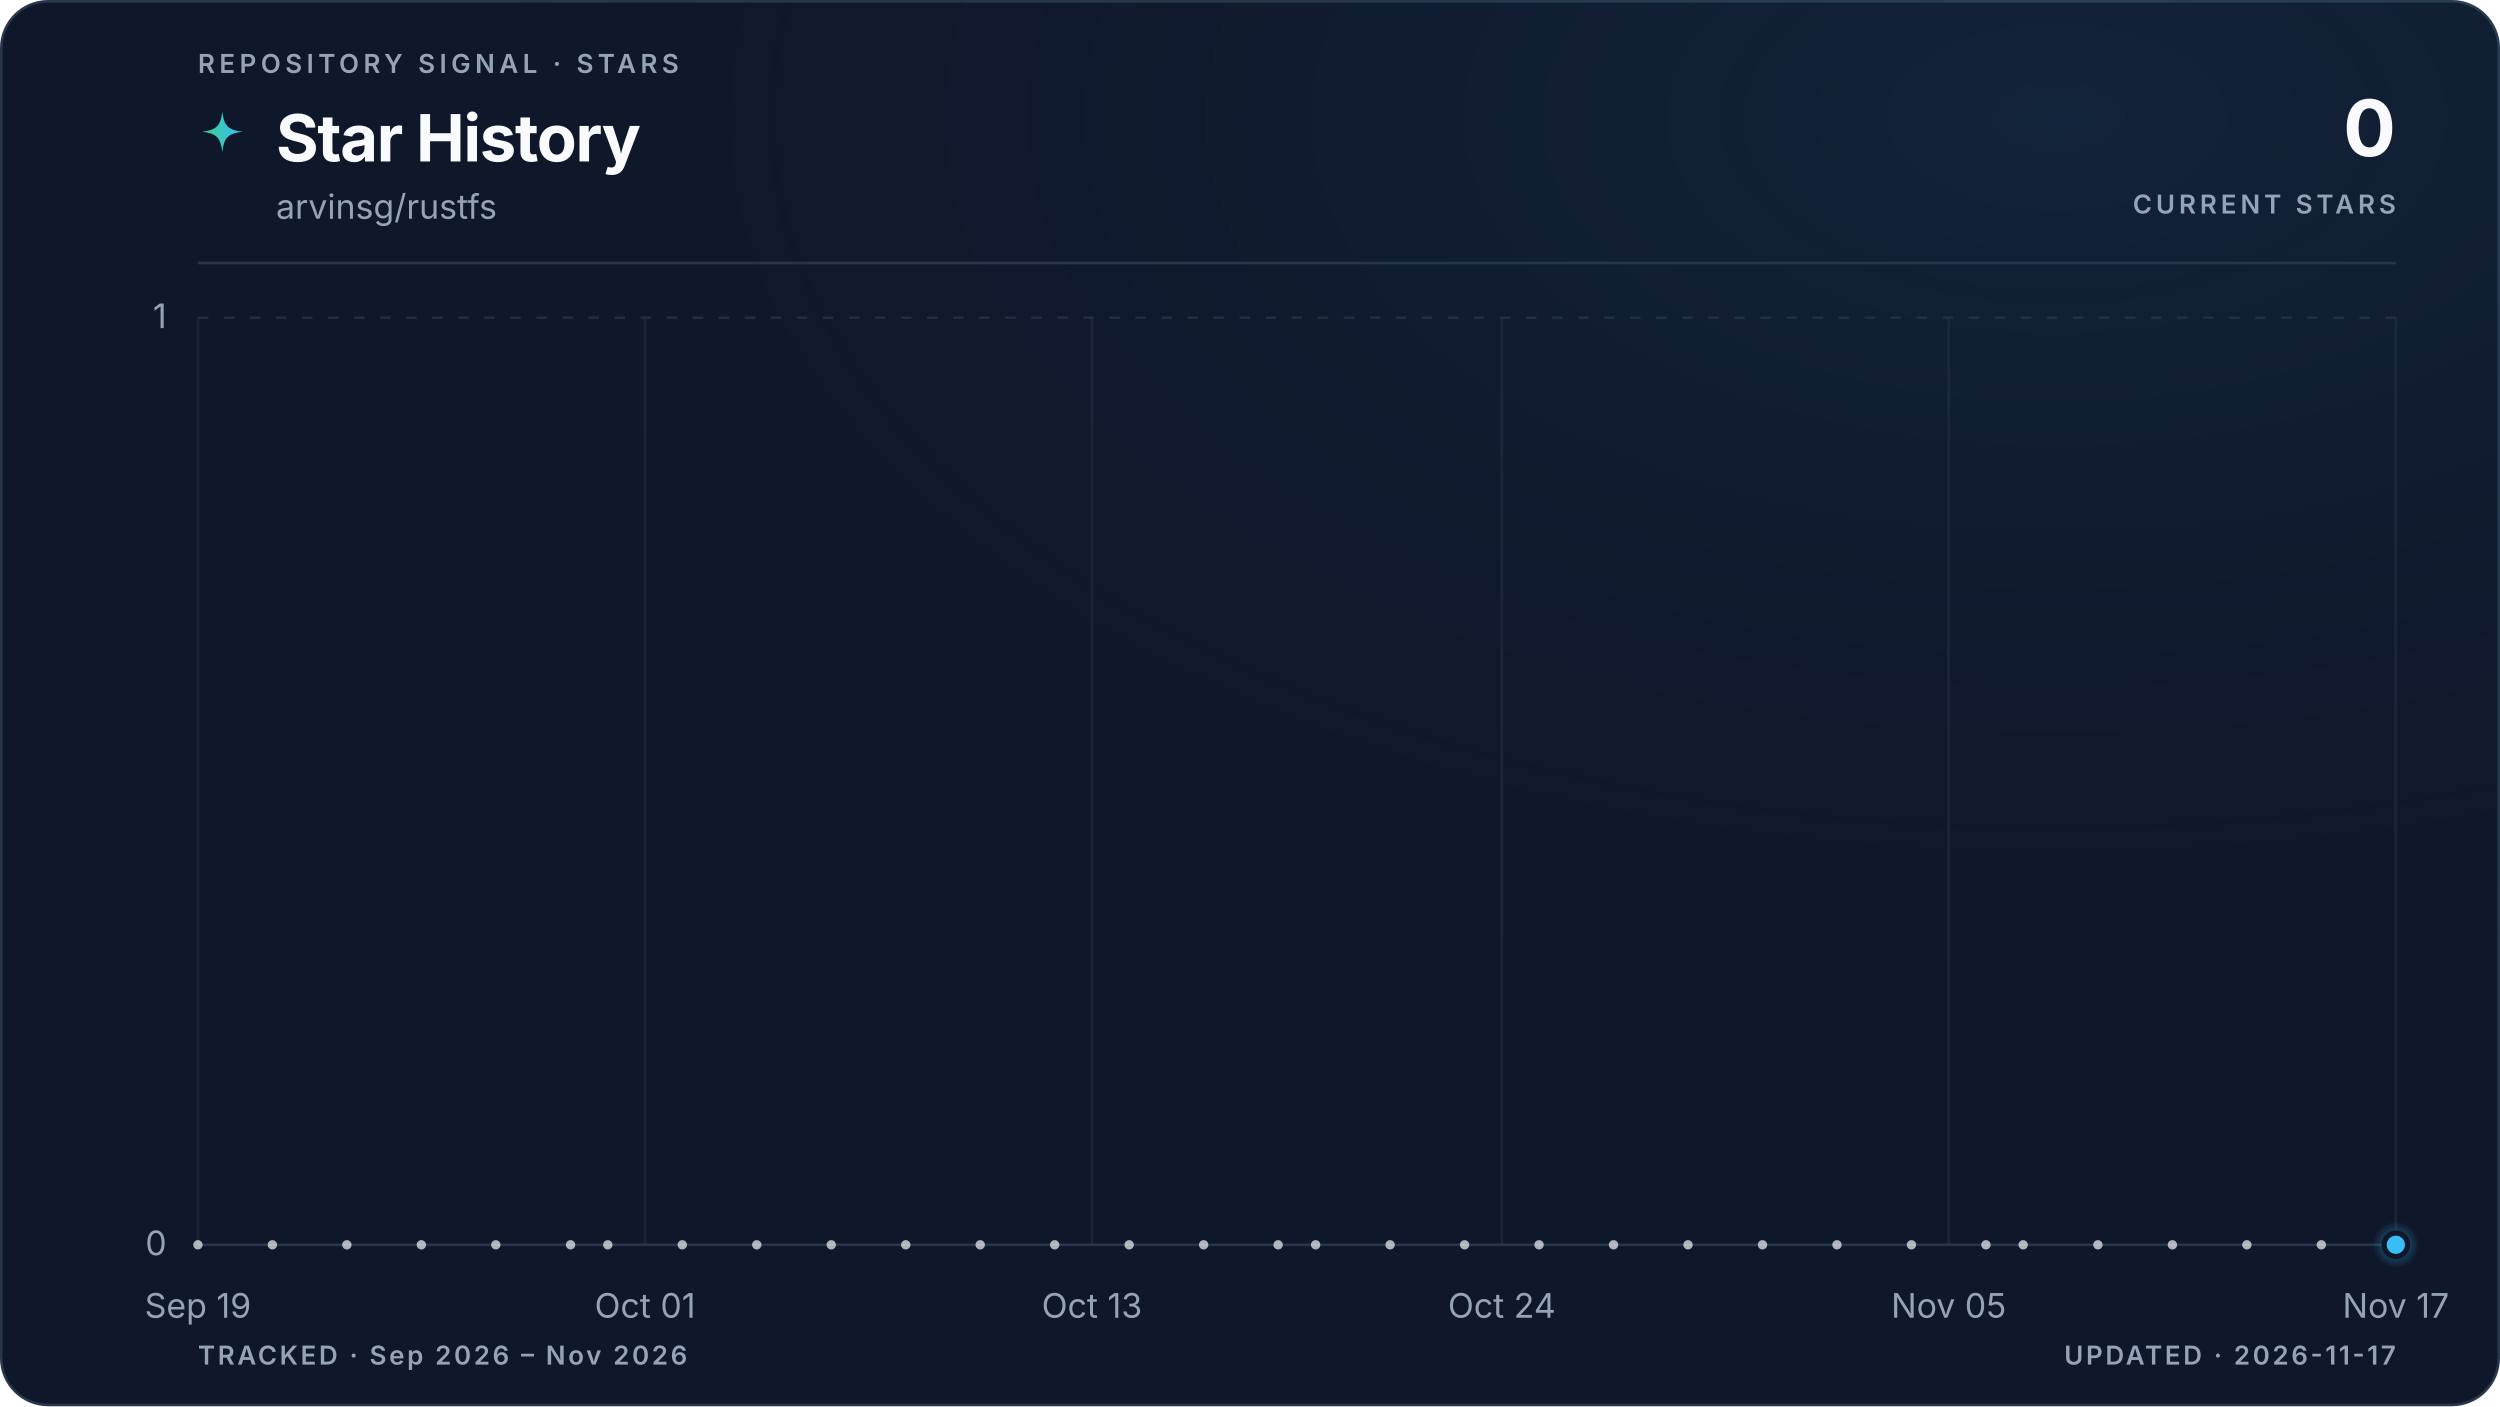
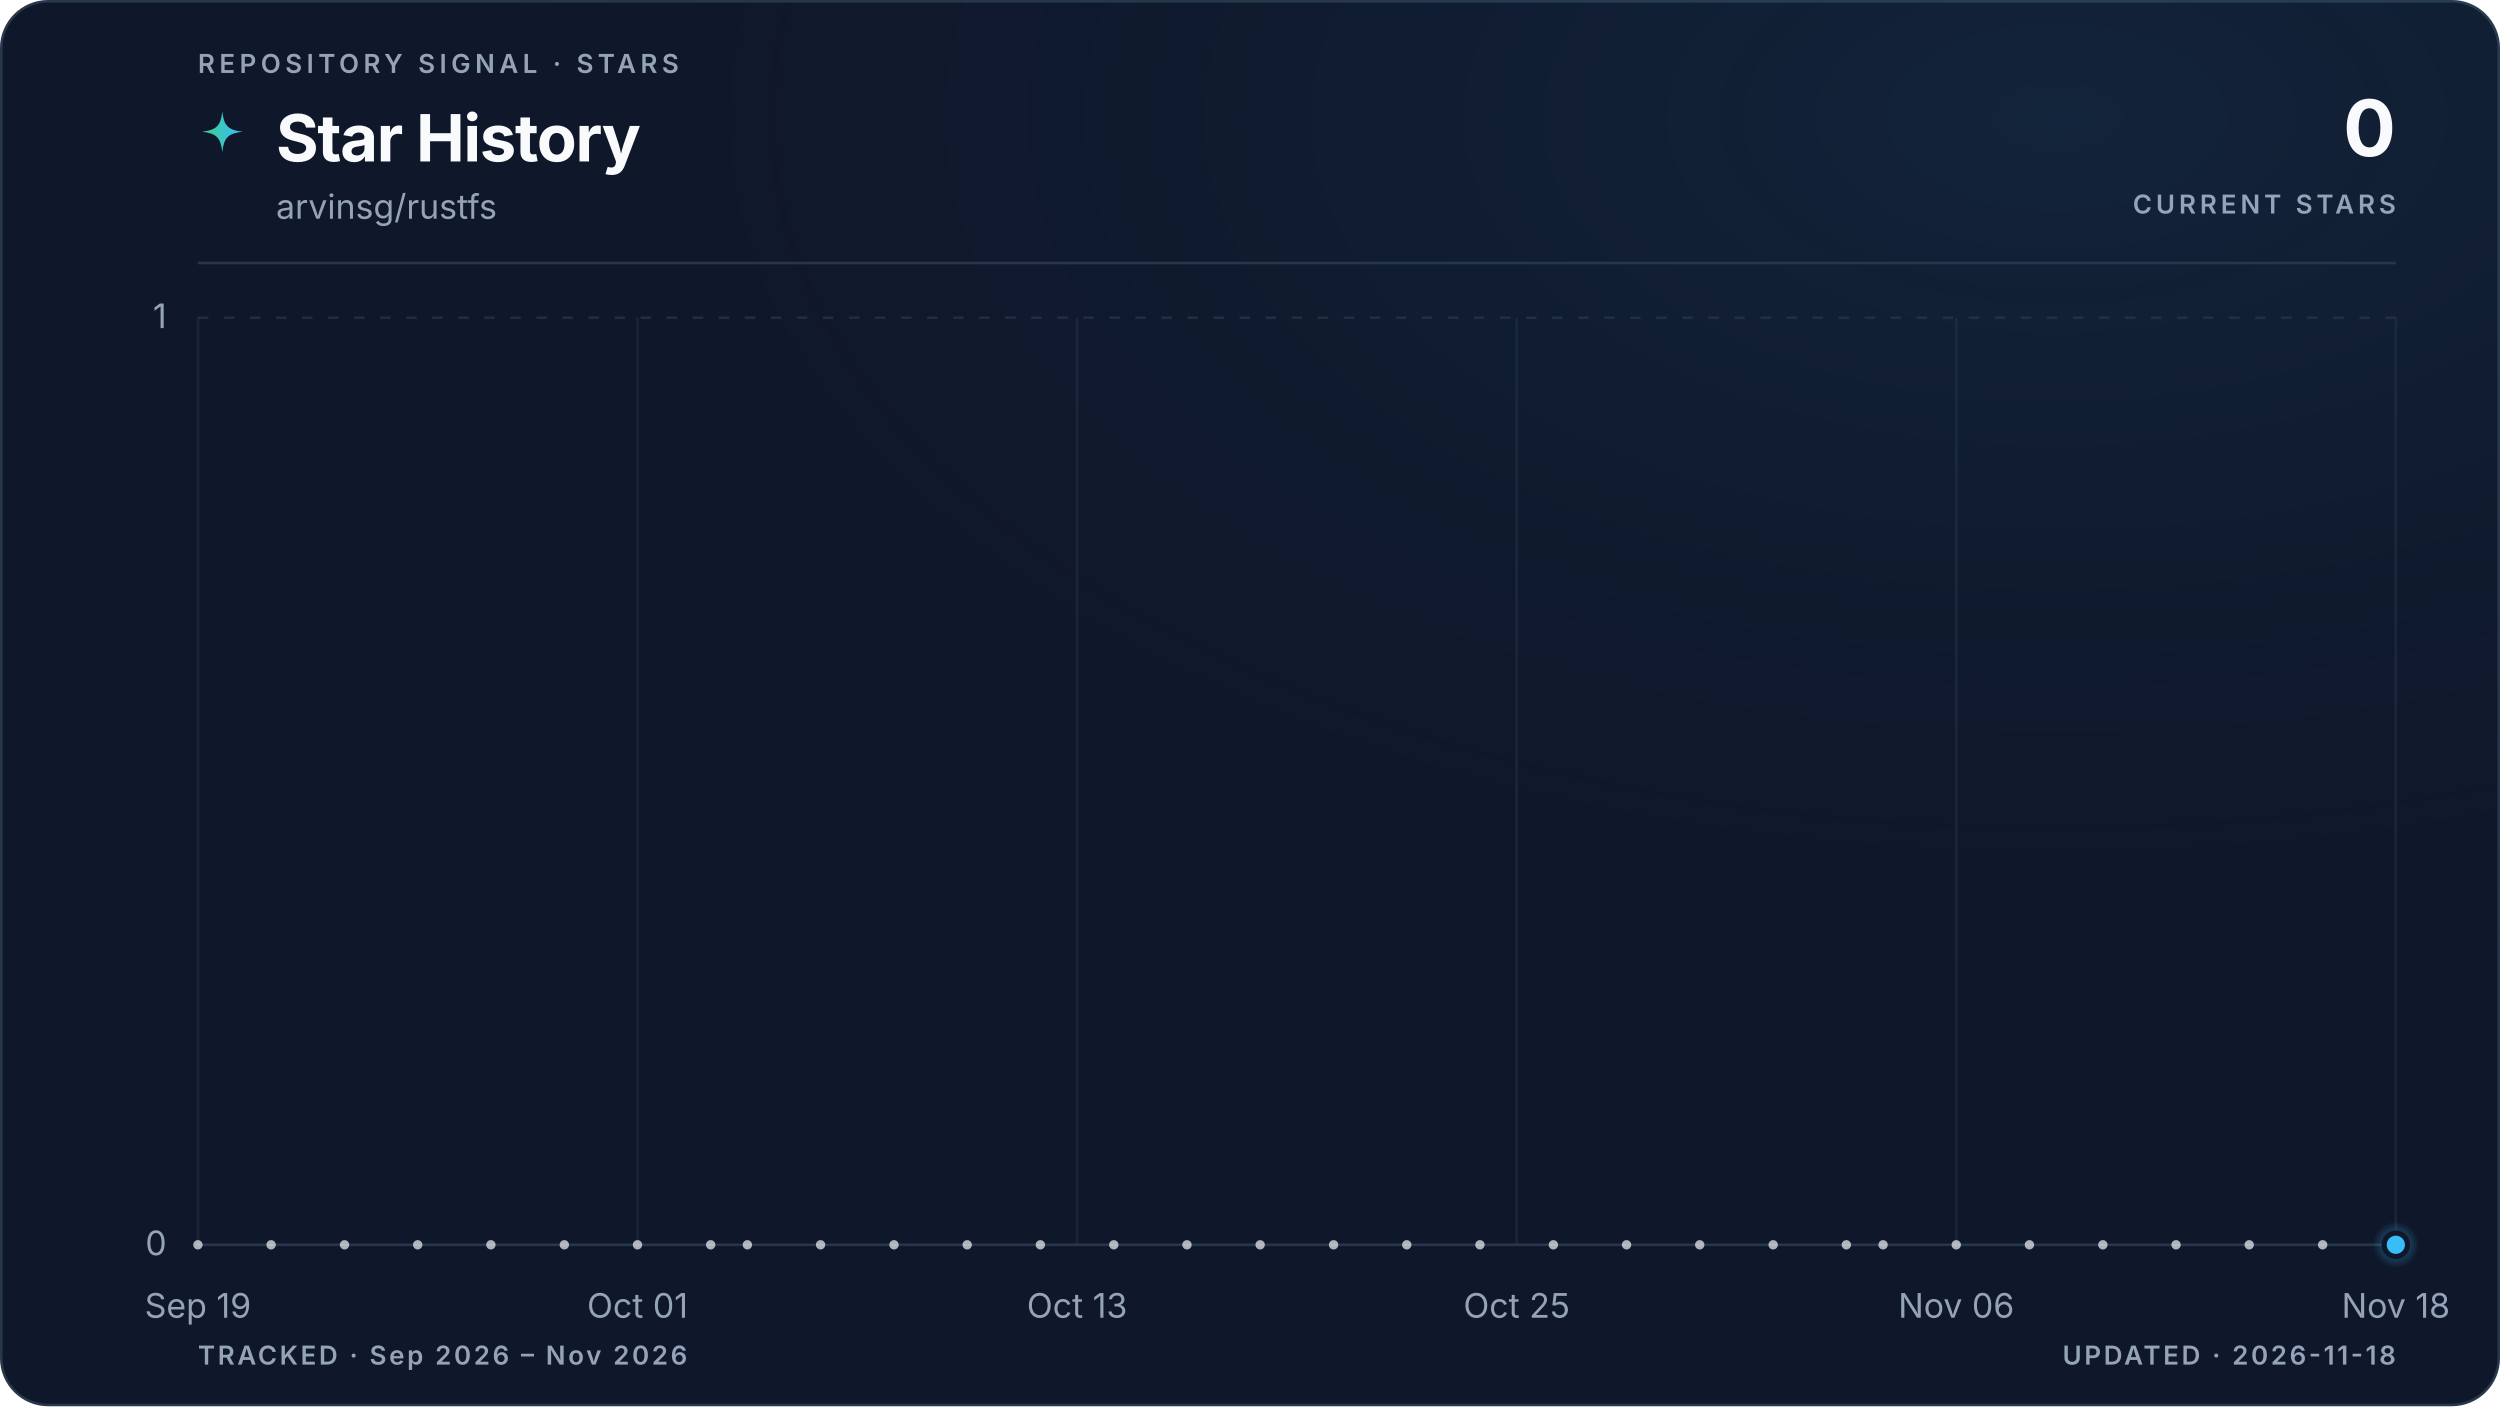
<svg xmlns="http://www.w3.org/2000/svg" viewBox="0 0 960 540" role="img" aria-labelledby="title description" data-style="gradient" data-variant="glow" data-layout="editorial" data-animated="true">
  <defs>
    <linearGradient id="trend" x1="0" y1="0" x2="1" y2="0">
      <stop offset="0%" stop-color="#3ecf8e" />
      <stop offset="100%" stop-color="#38bdf8" />
    </linearGradient>
    <linearGradient id="area" x1="0" y1="0" x2="0" y2="1">
      <stop offset="0%" stop-color="#3ecf8e" stop-opacity="0.22" />
      <stop offset="55%" stop-color="#38bdf8" stop-opacity="0.06" />
      <stop offset="100%" stop-color="#38bdf8" stop-opacity="0" />
    </linearGradient>
    <radialGradient id="marker-halo" cx="50%" cy="50%" r="50%">
      <stop offset="0%" stop-color="#38bdf8" stop-opacity="0.55" />
      <stop offset="100%" stop-color="#38bdf8" stop-opacity="0" />
    </radialGradient>
    <radialGradient id="surface-glow" cx="82%" cy="8%" r="70%">
      <stop offset="0%" stop-color="#38bdf8" stop-opacity="0.08" />
      <stop offset="100%" stop-color="#0f172a" stop-opacity="0" />
    </radialGradient>
    <filter id="trend-glow" x="-20%" y="-20%" width="140%" height="140%">
      <feGaussianBlur stdDeviation="5" />
    </filter>
  </defs>
  <style>
.trend-enter{transform-box:fill-box;transform-origin:center;animation:trend-enter 520ms cubic-bezier(0.16,1,0.3,1)}
.marker-enter{transform-box:fill-box;transform-origin:center;animation:marker-enter 320ms cubic-bezier(0.16,1,0.3,1) 200ms both}
.marker-pulse{transform-box:fill-box;transform-origin:center;animation:marker-pulse 2.6s ease-out infinite}
@keyframes trend-enter{from{opacity:.35;transform:translateY(10px)}to{opacity:1;transform:translateY(0)}}
@keyframes marker-enter{from{opacity:0;transform:scale(.4)}to{opacity:1;transform:scale(1)}}
@keyframes marker-pulse{0%{opacity:.5;transform:scale(.7)}70%,100%{opacity:0;transform:scale(2.1)}}
@media (prefers-reduced-motion:reduce){.trend-enter,.marker-enter,.marker-pulse{animation:none!important}}
@media (prefers-reduced-motion:reduce){.marker-pulse{opacity:0}}
</style>
  <rect x="0.5" y="0.5" width="959" height="539" fill="#0f172a" stroke="#27364a" stroke-width="1" rx="18" />
  <rect width="960" height="540" fill="url(#surface-glow)" rx="18" />
  <text x="76" y="28" fill="#94a3b8" font-family="ui-sans-serif, system-ui, -apple-system, BlinkMacSystemFont, 'Segoe UI', sans-serif" font-size="10" font-weight="600" letter-spacing="1.7">REPOSITORY SIGNAL · STARS</text>
  <path d="M12 1c.8 7.1 2.9 9.2 10 10-7.1.8-9.2 2.9-10 10-.8-7.1-2.9-9.2-10-10 7.1-.8 9.2-2.9 10-10Z" transform="translate(76 42) scale(.78)" fill="url(#trend)" aria-hidden="true" />
  <text x="106" y="62" fill="#f8fafc" font-family="ui-sans-serif, system-ui, -apple-system, BlinkMacSystemFont, 'Segoe UI', sans-serif" font-size="25" font-weight="700" letter-spacing="-0.5">Star History</text>
  <text x="106" y="84" fill="#94a3b8" font-family="ui-sans-serif, system-ui, -apple-system, BlinkMacSystemFont, 'Segoe UI', sans-serif" font-size="13">arvinsg/rustfs</text>
  <text x="920" y="60" fill="#f8fafc" font-family="ui-sans-serif, system-ui, -apple-system, BlinkMacSystemFont, 'Segoe UI', sans-serif" font-size="30" font-weight="700" letter-spacing="-0.6" text-anchor="end">0</text>
  <text x="920" y="82" fill="#94a3b8" font-family="ui-sans-serif, system-ui, -apple-system, BlinkMacSystemFont, 'Segoe UI', sans-serif" font-size="10" font-weight="600" letter-spacing="1.5" text-anchor="end">CURRENT STARS</text>
  <line x1="76" y1="101" x2="920" y2="101" stroke="#27364a" stroke-width="1" />
  <line x1="76" y1="478.0" x2="920" y2="478.0" stroke="#27364a" stroke-width="1" stroke-dasharray="0" opacity="1" />
  <text x="64" y="482.0" fill="#94a3b8" font-family="ui-sans-serif, system-ui, -apple-system, BlinkMacSystemFont, 'Segoe UI', sans-serif" font-size="13" text-anchor="end">0</text>
  <line x1="76" y1="122.0" x2="920" y2="122.0" stroke="#27364a" stroke-width="1" stroke-dasharray="4 6" opacity="0.7" />
  <text x="64" y="126.0" fill="#94a3b8" font-family="ui-sans-serif, system-ui, -apple-system, BlinkMacSystemFont, 'Segoe UI', sans-serif" font-size="13" text-anchor="end">1</text>
  <line x1="76.0" y1="122" x2="76.0" y2="478" stroke="#27364a" stroke-width="1" opacity="0.45" />
  <text x="76.0" y="506" fill="#94a3b8" font-family="ui-sans-serif, system-ui, -apple-system, BlinkMacSystemFont, 'Segoe UI', sans-serif" font-size="13" text-anchor="middle">Sep 19</text>
-   <line x1="247.7" y1="122" x2="247.7" y2="478" stroke="#27364a" stroke-width="1" opacity="0.45" />
-   <text x="247.7" y="506" fill="#94a3b8" font-family="ui-sans-serif, system-ui, -apple-system, BlinkMacSystemFont, 'Segoe UI', sans-serif" font-size="13" text-anchor="middle">Oct 01</text>
-   <line x1="419.3" y1="122" x2="419.3" y2="478" stroke="#27364a" stroke-width="1" opacity="0.45" />
-   <text x="419.3" y="506" fill="#94a3b8" font-family="ui-sans-serif, system-ui, -apple-system, BlinkMacSystemFont, 'Segoe UI', sans-serif" font-size="13" text-anchor="middle">Oct 13</text>
-   <line x1="576.7" y1="122" x2="576.7" y2="478" stroke="#27364a" stroke-width="1" opacity="0.45" />
-   <text x="576.7" y="506" fill="#94a3b8" font-family="ui-sans-serif, system-ui, -apple-system, BlinkMacSystemFont, 'Segoe UI', sans-serif" font-size="13" text-anchor="middle">Oct 24</text>
-   <line x1="748.3" y1="122" x2="748.3" y2="478" stroke="#27364a" stroke-width="1" opacity="0.45" />
-   <text x="748.3" y="506" fill="#94a3b8" font-family="ui-sans-serif, system-ui, -apple-system, BlinkMacSystemFont, 'Segoe UI', sans-serif" font-size="13" text-anchor="middle">Nov 05</text>
+   <line x1="244.8" y1="122" x2="244.8" y2="478" stroke="#27364a" stroke-width="1" opacity="0.45" />
+   <text x="244.8" y="506" fill="#94a3b8" font-family="ui-sans-serif, system-ui, -apple-system, BlinkMacSystemFont, 'Segoe UI', sans-serif" font-size="13" text-anchor="middle">Oct 01</text>
+   <line x1="413.6" y1="122" x2="413.6" y2="478" stroke="#27364a" stroke-width="1" opacity="0.45" />
+   <text x="413.6" y="506" fill="#94a3b8" font-family="ui-sans-serif, system-ui, -apple-system, BlinkMacSystemFont, 'Segoe UI', sans-serif" font-size="13" text-anchor="middle">Oct 13</text>
+   <line x1="582.4" y1="122" x2="582.4" y2="478" stroke="#27364a" stroke-width="1" opacity="0.45" />
+   <text x="582.4" y="506" fill="#94a3b8" font-family="ui-sans-serif, system-ui, -apple-system, BlinkMacSystemFont, 'Segoe UI', sans-serif" font-size="13" text-anchor="middle">Oct 25</text>
+   <line x1="751.2" y1="122" x2="751.2" y2="478" stroke="#27364a" stroke-width="1" opacity="0.45" />
+   <text x="751.2" y="506" fill="#94a3b8" font-family="ui-sans-serif, system-ui, -apple-system, BlinkMacSystemFont, 'Segoe UI', sans-serif" font-size="13" text-anchor="middle">Nov 06</text>
  <line x1="920.0" y1="122" x2="920.0" y2="478" stroke="#27364a" stroke-width="1" opacity="0.45" />
-   <text x="920.0" y="506" fill="#94a3b8" font-family="ui-sans-serif, system-ui, -apple-system, BlinkMacSystemFont, 'Segoe UI', sans-serif" font-size="13" text-anchor="middle">Nov 17</text>
+   <text x="920.0" y="506" fill="#94a3b8" font-family="ui-sans-serif, system-ui, -apple-system, BlinkMacSystemFont, 'Segoe UI', sans-serif" font-size="13" text-anchor="middle">Nov 18</text>
  <g class="trend-enter">
-     <path d="M 76.0 478.0 C 80.8 478.0, 85.5 478.0, 90.3 478.0 C 95.1 478.0, 99.8 478.0, 104.6 478.0 C 109.4 478.0, 114.1 478.0, 118.9 478.0 C 123.7 478.0, 128.5 478.0, 133.2 478.0 C 138.0 478.0, 142.8 478.0, 147.5 478.0 C 152.3 478.0, 157.1 478.0, 161.8 478.0 C 166.6 478.0, 171.4 478.0, 176.1 478.0 C 180.9 478.0, 185.7 478.0, 190.4 478.0 C 195.2 478.0, 200.0 478.0, 204.7 478.0 C 209.5 478.0, 214.3 478.0, 219.1 478.0 C 223.8 478.0, 228.6 478.0, 233.4 478.0 C 238.1 478.0, 242.9 478.0, 247.7 478.0 C 252.4 478.0, 257.2 478.0, 262.0 478.0 C 266.7 478.0, 271.5 478.0, 276.3 478.0 C 281.0 478.0, 285.8 478.0, 290.6 478.0 C 295.3 478.0, 300.1 478.0, 304.9 478.0 C 309.6 478.0, 314.4 478.0, 319.2 478.0 C 324.0 478.0, 328.7 478.0, 333.5 478.0 C 338.3 478.0, 343.0 478.0, 347.8 478.0 C 352.6 478.0, 357.3 478.0, 362.1 478.0 C 366.9 478.0, 371.6 478.0, 376.4 478.0 C 381.2 478.0, 385.9 478.0, 390.7 478.0 C 395.5 478.0, 400.2 478.0, 405.0 478.0 C 409.8 478.0, 414.6 478.0, 419.3 478.0 C 424.1 478.0, 428.9 478.0, 433.6 478.0 C 438.4 478.0, 443.2 478.0, 447.9 478.0 C 452.7 478.0, 457.5 478.0, 462.2 478.0 C 467.0 478.0, 471.8 478.0, 476.5 478.0 C 481.3 478.0, 486.1 478.0, 490.8 478.0 C 495.6 478.0, 500.4 478.0, 505.2 478.0 C 509.9 478.0, 514.7 478.0, 519.5 478.0 C 524.2 478.0, 529.0 478.0, 533.8 478.0 C 538.5 478.0, 543.3 478.0, 548.1 478.0 C 552.8 478.0, 557.6 478.0, 562.4 478.0 C 567.1 478.0, 571.9 478.0, 576.7 478.0 C 581.4 478.0, 586.2 478.0, 591.0 478.0 C 595.8 478.0, 600.5 478.0, 605.3 478.0 C 610.1 478.0, 614.8 478.0, 619.6 478.0 C 624.4 478.0, 629.1 478.0, 633.9 478.0 C 638.7 478.0, 643.4 478.0, 648.2 478.0 C 653.0 478.0, 657.7 478.0, 662.5 478.0 C 667.3 478.0, 672.0 478.0, 676.8 478.0 C 681.6 478.0, 686.4 478.0, 691.1 478.0 C 695.9 478.0, 700.7 478.0, 705.4 478.0 C 710.2 478.0, 715.0 478.0, 719.7 478.0 C 724.5 478.0, 729.3 478.0, 734.0 478.0 C 738.8 478.0, 743.6 478.0, 748.3 478.0 C 753.1 478.0, 757.9 478.0, 762.6 478.0 C 767.4 478.0, 772.2 478.0, 776.9 478.0 C 781.7 478.0, 786.5 478.0, 791.3 478.0 C 796.0 478.0, 800.8 478.0, 805.6 478.0 C 810.3 478.0, 815.1 478.0, 819.9 478.0 C 824.6 478.0, 829.4 478.0, 834.2 478.0 C 838.9 478.0, 843.7 478.0, 848.5 478.0 C 853.2 478.0, 858.0 478.0, 862.8 478.0 C 867.5 478.0, 872.3 478.0, 877.1 478.0 C 881.9 478.0, 886.6 478.0, 891.4 478.0 C 896.2 478.0, 900.9 478.0, 905.7 478.0 C 910.5 478.0, 915.2 478.0, 920.0 478.0 L 920.0 478.0 L 76.0 478.0 Z" fill="url(#area)" />
-     <path d="M 76.0 478.0 C 80.8 478.0, 85.5 478.0, 90.3 478.0 C 95.1 478.0, 99.8 478.0, 104.6 478.0 C 109.4 478.0, 114.1 478.0, 118.9 478.0 C 123.7 478.0, 128.5 478.0, 133.2 478.0 C 138.0 478.0, 142.8 478.0, 147.5 478.0 C 152.3 478.0, 157.1 478.0, 161.8 478.0 C 166.6 478.0, 171.4 478.0, 176.1 478.0 C 180.9 478.0, 185.7 478.0, 190.4 478.0 C 195.2 478.0, 200.0 478.0, 204.7 478.0 C 209.5 478.0, 214.3 478.0, 219.1 478.0 C 223.8 478.0, 228.6 478.0, 233.4 478.0 C 238.1 478.0, 242.9 478.0, 247.7 478.0 C 252.4 478.0, 257.2 478.0, 262.0 478.0 C 266.7 478.0, 271.5 478.0, 276.3 478.0 C 281.0 478.0, 285.8 478.0, 290.6 478.0 C 295.3 478.0, 300.1 478.0, 304.9 478.0 C 309.6 478.0, 314.4 478.0, 319.2 478.0 C 324.0 478.0, 328.7 478.0, 333.5 478.0 C 338.3 478.0, 343.0 478.0, 347.8 478.0 C 352.6 478.0, 357.3 478.0, 362.1 478.0 C 366.9 478.0, 371.6 478.0, 376.4 478.0 C 381.2 478.0, 385.9 478.0, 390.7 478.0 C 395.5 478.0, 400.2 478.0, 405.0 478.0 C 409.8 478.0, 414.6 478.0, 419.3 478.0 C 424.1 478.0, 428.9 478.0, 433.6 478.0 C 438.4 478.0, 443.2 478.0, 447.9 478.0 C 452.7 478.0, 457.5 478.0, 462.2 478.0 C 467.0 478.0, 471.8 478.0, 476.5 478.0 C 481.3 478.0, 486.1 478.0, 490.8 478.0 C 495.6 478.0, 500.4 478.0, 505.2 478.0 C 509.9 478.0, 514.7 478.0, 519.5 478.0 C 524.2 478.0, 529.0 478.0, 533.8 478.0 C 538.5 478.0, 543.3 478.0, 548.1 478.0 C 552.8 478.0, 557.6 478.0, 562.4 478.0 C 567.1 478.0, 571.9 478.0, 576.7 478.0 C 581.4 478.0, 586.2 478.0, 591.0 478.0 C 595.8 478.0, 600.5 478.0, 605.3 478.0 C 610.1 478.0, 614.8 478.0, 619.6 478.0 C 624.4 478.0, 629.1 478.0, 633.9 478.0 C 638.7 478.0, 643.4 478.0, 648.2 478.0 C 653.0 478.0, 657.7 478.0, 662.5 478.0 C 667.3 478.0, 672.0 478.0, 676.8 478.0 C 681.6 478.0, 686.4 478.0, 691.1 478.0 C 695.9 478.0, 700.7 478.0, 705.4 478.0 C 710.2 478.0, 715.0 478.0, 719.7 478.0 C 724.5 478.0, 729.3 478.0, 734.0 478.0 C 738.8 478.0, 743.6 478.0, 748.3 478.0 C 753.1 478.0, 757.9 478.0, 762.6 478.0 C 767.4 478.0, 772.2 478.0, 776.9 478.0 C 781.7 478.0, 786.5 478.0, 791.3 478.0 C 796.0 478.0, 800.8 478.0, 805.6 478.0 C 810.3 478.0, 815.1 478.0, 819.9 478.0 C 824.6 478.0, 829.4 478.0, 834.2 478.0 C 838.9 478.0, 843.7 478.0, 848.5 478.0 C 853.2 478.0, 858.0 478.0, 862.8 478.0 C 867.5 478.0, 872.3 478.0, 877.1 478.0 C 881.9 478.0, 886.6 478.0, 891.4 478.0 C 896.2 478.0, 900.9 478.0, 905.7 478.0 C 910.5 478.0, 915.2 478.0, 920.0 478.0" fill="none" stroke="url(#trend)" stroke-width="10" stroke-linecap="round" stroke-linejoin="round" opacity="0.10" filter="url(#trend-glow)" />
-     <path d="M 76.0 478.0 C 80.8 478.0, 85.5 478.0, 90.3 478.0 C 95.1 478.0, 99.8 478.0, 104.6 478.0 C 109.4 478.0, 114.1 478.0, 118.9 478.0 C 123.7 478.0, 128.5 478.0, 133.2 478.0 C 138.0 478.0, 142.8 478.0, 147.5 478.0 C 152.3 478.0, 157.1 478.0, 161.8 478.0 C 166.6 478.0, 171.4 478.0, 176.1 478.0 C 180.9 478.0, 185.7 478.0, 190.4 478.0 C 195.2 478.0, 200.0 478.0, 204.7 478.0 C 209.5 478.0, 214.3 478.0, 219.1 478.0 C 223.8 478.0, 228.6 478.0, 233.4 478.0 C 238.1 478.0, 242.9 478.0, 247.7 478.0 C 252.4 478.0, 257.2 478.0, 262.0 478.0 C 266.7 478.0, 271.5 478.0, 276.3 478.0 C 281.0 478.0, 285.8 478.0, 290.6 478.0 C 295.3 478.0, 300.1 478.0, 304.9 478.0 C 309.6 478.0, 314.4 478.0, 319.2 478.0 C 324.0 478.0, 328.7 478.0, 333.5 478.0 C 338.3 478.0, 343.0 478.0, 347.8 478.0 C 352.6 478.0, 357.3 478.0, 362.1 478.0 C 366.9 478.0, 371.6 478.0, 376.4 478.0 C 381.2 478.0, 385.9 478.0, 390.7 478.0 C 395.5 478.0, 400.2 478.0, 405.0 478.0 C 409.8 478.0, 414.6 478.0, 419.3 478.0 C 424.1 478.0, 428.9 478.0, 433.6 478.0 C 438.4 478.0, 443.2 478.0, 447.9 478.0 C 452.7 478.0, 457.5 478.0, 462.2 478.0 C 467.0 478.0, 471.8 478.0, 476.5 478.0 C 481.3 478.0, 486.1 478.0, 490.8 478.0 C 495.6 478.0, 500.4 478.0, 505.2 478.0 C 509.9 478.0, 514.7 478.0, 519.5 478.0 C 524.2 478.0, 529.0 478.0, 533.8 478.0 C 538.5 478.0, 543.3 478.0, 548.1 478.0 C 552.8 478.0, 557.6 478.0, 562.4 478.0 C 567.1 478.0, 571.9 478.0, 576.7 478.0 C 581.4 478.0, 586.2 478.0, 591.0 478.0 C 595.8 478.0, 600.5 478.0, 605.3 478.0 C 610.1 478.0, 614.8 478.0, 619.6 478.0 C 624.4 478.0, 629.1 478.0, 633.9 478.0 C 638.7 478.0, 643.4 478.0, 648.2 478.0 C 653.0 478.0, 657.7 478.0, 662.5 478.0 C 667.3 478.0, 672.0 478.0, 676.8 478.0 C 681.6 478.0, 686.4 478.0, 691.1 478.0 C 695.9 478.0, 700.7 478.0, 705.4 478.0 C 710.2 478.0, 715.0 478.0, 719.7 478.0 C 724.5 478.0, 729.3 478.0, 734.0 478.0 C 738.8 478.0, 743.6 478.0, 748.3 478.0 C 753.1 478.0, 757.9 478.0, 762.6 478.0 C 767.4 478.0, 772.2 478.0, 776.9 478.0 C 781.7 478.0, 786.5 478.0, 791.3 478.0 C 796.0 478.0, 800.8 478.0, 805.6 478.0 C 810.3 478.0, 815.1 478.0, 819.9 478.0 C 824.6 478.0, 829.4 478.0, 834.2 478.0 C 838.9 478.0, 843.7 478.0, 848.5 478.0 C 853.2 478.0, 858.0 478.0, 862.8 478.0 C 867.5 478.0, 872.3 478.0, 877.1 478.0 C 881.9 478.0, 886.6 478.0, 891.4 478.0 C 896.2 478.0, 900.9 478.0, 905.7 478.0 C 910.5 478.0, 915.2 478.0, 920.0 478.0" fill="none" stroke="url(#trend)" stroke-width="3" stroke-linecap="round" stroke-linejoin="round" />
+     <path d="M 76.0 478.0 C 80.7 478.0, 85.4 478.0, 90.1 478.0 C 94.8 478.0, 99.4 478.0, 104.1 478.0 C 108.8 478.0, 113.5 478.0, 118.2 478.0 C 122.9 478.0, 127.6 478.0, 132.3 478.0 C 137.0 478.0, 141.6 478.0, 146.3 478.0 C 151.0 478.0, 155.7 478.0, 160.4 478.0 C 165.1 478.0, 169.8 478.0, 174.5 478.0 C 179.2 478.0, 183.8 478.0, 188.5 478.0 C 193.2 478.0, 197.9 478.0, 202.6 478.0 C 207.3 478.0, 212.0 478.0, 216.7 478.0 C 221.4 478.0, 226.0 478.0, 230.7 478.0 C 235.4 478.0, 240.1 478.0, 244.8 478.0 C 249.5 478.0, 254.2 478.0, 258.9 478.0 C 263.6 478.0, 268.2 478.0, 272.9 478.0 C 277.6 478.0, 282.3 478.0, 287.0 478.0 C 291.7 478.0, 296.4 478.0, 301.1 478.0 C 305.8 478.0, 310.4 478.0, 315.1 478.0 C 319.8 478.0, 324.5 478.0, 329.2 478.0 C 333.9 478.0, 338.6 478.0, 343.3 478.0 C 348.0 478.0, 352.6 478.0, 357.3 478.0 C 362.0 478.0, 366.7 478.0, 371.4 478.0 C 376.1 478.0, 380.8 478.0, 385.5 478.0 C 390.2 478.0, 394.8 478.0, 399.5 478.0 C 404.2 478.0, 408.9 478.0, 413.6 478.0 C 418.3 478.0, 423.0 478.0, 427.7 478.0 C 432.4 478.0, 437.0 478.0, 441.7 478.0 C 446.4 478.0, 451.1 478.0, 455.8 478.0 C 460.5 478.0, 465.2 478.0, 469.9 478.0 C 474.6 478.0, 479.2 478.0, 483.9 478.0 C 488.6 478.0, 493.3 478.0, 498.0 478.0 C 502.7 478.0, 507.4 478.0, 512.1 478.0 C 516.8 478.0, 521.4 478.0, 526.1 478.0 C 530.8 478.0, 535.5 478.0, 540.2 478.0 C 544.9 478.0, 549.6 478.0, 554.3 478.0 C 559.0 478.0, 563.6 478.0, 568.3 478.0 C 573.0 478.0, 577.7 478.0, 582.4 478.0 C 587.1 478.0, 591.8 478.0, 596.5 478.0 C 601.2 478.0, 605.8 478.0, 610.5 478.0 C 615.2 478.0, 619.9 478.0, 624.6 478.0 C 629.3 478.0, 634.0 478.0, 638.7 478.0 C 643.4 478.0, 648.0 478.0, 652.7 478.0 C 657.4 478.0, 662.1 478.0, 666.8 478.0 C 671.5 478.0, 676.2 478.0, 680.9 478.0 C 685.6 478.0, 690.2 478.0, 694.9 478.0 C 699.6 478.0, 704.3 478.0, 709.0 478.0 C 713.7 478.0, 718.4 478.0, 723.1 478.0 C 727.8 478.0, 732.4 478.0, 737.1 478.0 C 741.8 478.0, 746.5 478.0, 751.2 478.0 C 755.9 478.0, 760.6 478.0, 765.3 478.0 C 770.0 478.0, 774.6 478.0, 779.3 478.0 C 784.0 478.0, 788.7 478.0, 793.4 478.0 C 798.1 478.0, 802.8 478.0, 807.5 478.0 C 812.2 478.0, 816.8 478.0, 821.5 478.0 C 826.2 478.0, 830.9 478.0, 835.6 478.0 C 840.3 478.0, 845.0 478.0, 849.7 478.0 C 854.4 478.0, 859.0 478.0, 863.7 478.0 C 868.4 478.0, 873.1 478.0, 877.8 478.0 C 882.5 478.0, 887.2 478.0, 891.9 478.0 C 896.6 478.0, 901.2 478.0, 905.9 478.0 C 910.6 478.0, 915.3 478.0, 920.0 478.0 L 920.0 478.0 L 76.0 478.0 Z" fill="url(#area)" />
+     <path d="M 76.0 478.0 C 80.7 478.0, 85.4 478.0, 90.1 478.0 C 94.8 478.0, 99.4 478.0, 104.1 478.0 C 108.8 478.0, 113.5 478.0, 118.2 478.0 C 122.9 478.0, 127.6 478.0, 132.3 478.0 C 137.0 478.0, 141.6 478.0, 146.3 478.0 C 151.0 478.0, 155.7 478.0, 160.4 478.0 C 165.1 478.0, 169.8 478.0, 174.5 478.0 C 179.2 478.0, 183.8 478.0, 188.5 478.0 C 193.2 478.0, 197.9 478.0, 202.6 478.0 C 207.3 478.0, 212.0 478.0, 216.7 478.0 C 221.4 478.0, 226.0 478.0, 230.7 478.0 C 235.4 478.0, 240.1 478.0, 244.8 478.0 C 249.5 478.0, 254.2 478.0, 258.9 478.0 C 263.6 478.0, 268.2 478.0, 272.9 478.0 C 277.6 478.0, 282.3 478.0, 287.0 478.0 C 291.7 478.0, 296.4 478.0, 301.1 478.0 C 305.8 478.0, 310.4 478.0, 315.1 478.0 C 319.8 478.0, 324.5 478.0, 329.2 478.0 C 333.9 478.0, 338.6 478.0, 343.3 478.0 C 348.0 478.0, 352.6 478.0, 357.3 478.0 C 362.0 478.0, 366.7 478.0, 371.4 478.0 C 376.1 478.0, 380.8 478.0, 385.5 478.0 C 390.2 478.0, 394.8 478.0, 399.5 478.0 C 404.2 478.0, 408.9 478.0, 413.6 478.0 C 418.3 478.0, 423.0 478.0, 427.7 478.0 C 432.4 478.0, 437.0 478.0, 441.7 478.0 C 446.4 478.0, 451.1 478.0, 455.8 478.0 C 460.5 478.0, 465.2 478.0, 469.9 478.0 C 474.6 478.0, 479.2 478.0, 483.9 478.0 C 488.6 478.0, 493.3 478.0, 498.0 478.0 C 502.7 478.0, 507.4 478.0, 512.1 478.0 C 516.8 478.0, 521.4 478.0, 526.1 478.0 C 530.8 478.0, 535.5 478.0, 540.2 478.0 C 544.9 478.0, 549.6 478.0, 554.3 478.0 C 559.0 478.0, 563.6 478.0, 568.3 478.0 C 573.0 478.0, 577.7 478.0, 582.4 478.0 C 587.1 478.0, 591.8 478.0, 596.5 478.0 C 601.2 478.0, 605.8 478.0, 610.5 478.0 C 615.2 478.0, 619.9 478.0, 624.6 478.0 C 629.3 478.0, 634.0 478.0, 638.7 478.0 C 643.4 478.0, 648.0 478.0, 652.7 478.0 C 657.4 478.0, 662.1 478.0, 666.8 478.0 C 671.5 478.0, 676.2 478.0, 680.9 478.0 C 685.6 478.0, 690.2 478.0, 694.9 478.0 C 699.6 478.0, 704.3 478.0, 709.0 478.0 C 713.7 478.0, 718.4 478.0, 723.1 478.0 C 727.8 478.0, 732.4 478.0, 737.1 478.0 C 741.8 478.0, 746.5 478.0, 751.2 478.0 C 755.9 478.0, 760.6 478.0, 765.3 478.0 C 770.0 478.0, 774.6 478.0, 779.3 478.0 C 784.0 478.0, 788.7 478.0, 793.4 478.0 C 798.1 478.0, 802.8 478.0, 807.5 478.0 C 812.2 478.0, 816.8 478.0, 821.5 478.0 C 826.2 478.0, 830.9 478.0, 835.6 478.0 C 840.3 478.0, 845.0 478.0, 849.7 478.0 C 854.4 478.0, 859.0 478.0, 863.7 478.0 C 868.4 478.0, 873.1 478.0, 877.8 478.0 C 882.5 478.0, 887.2 478.0, 891.9 478.0 C 896.6 478.0, 901.2 478.0, 905.9 478.0 C 910.6 478.0, 915.3 478.0, 920.0 478.0" fill="none" stroke="url(#trend)" stroke-width="10" stroke-linecap="round" stroke-linejoin="round" opacity="0.10" filter="url(#trend-glow)" />
+     <path d="M 76.0 478.0 C 80.7 478.0, 85.4 478.0, 90.1 478.0 C 94.8 478.0, 99.4 478.0, 104.1 478.0 C 108.8 478.0, 113.5 478.0, 118.2 478.0 C 122.9 478.0, 127.6 478.0, 132.3 478.0 C 137.0 478.0, 141.6 478.0, 146.3 478.0 C 151.0 478.0, 155.7 478.0, 160.4 478.0 C 165.1 478.0, 169.8 478.0, 174.5 478.0 C 179.2 478.0, 183.8 478.0, 188.5 478.0 C 193.2 478.0, 197.9 478.0, 202.6 478.0 C 207.3 478.0, 212.0 478.0, 216.7 478.0 C 221.4 478.0, 226.0 478.0, 230.7 478.0 C 235.4 478.0, 240.1 478.0, 244.8 478.0 C 249.5 478.0, 254.2 478.0, 258.9 478.0 C 263.6 478.0, 268.2 478.0, 272.9 478.0 C 277.6 478.0, 282.3 478.0, 287.0 478.0 C 291.7 478.0, 296.4 478.0, 301.1 478.0 C 305.8 478.0, 310.4 478.0, 315.1 478.0 C 319.8 478.0, 324.5 478.0, 329.2 478.0 C 333.9 478.0, 338.6 478.0, 343.3 478.0 C 348.0 478.0, 352.6 478.0, 357.3 478.0 C 362.0 478.0, 366.7 478.0, 371.4 478.0 C 376.1 478.0, 380.8 478.0, 385.5 478.0 C 390.2 478.0, 394.8 478.0, 399.5 478.0 C 404.2 478.0, 408.9 478.0, 413.6 478.0 C 418.3 478.0, 423.0 478.0, 427.7 478.0 C 432.4 478.0, 437.0 478.0, 441.7 478.0 C 446.4 478.0, 451.1 478.0, 455.8 478.0 C 460.5 478.0, 465.2 478.0, 469.9 478.0 C 474.6 478.0, 479.2 478.0, 483.9 478.0 C 488.6 478.0, 493.3 478.0, 498.0 478.0 C 502.7 478.0, 507.4 478.0, 512.1 478.0 C 516.8 478.0, 521.4 478.0, 526.1 478.0 C 530.8 478.0, 535.5 478.0, 540.2 478.0 C 544.9 478.0, 549.6 478.0, 554.3 478.0 C 559.0 478.0, 563.6 478.0, 568.3 478.0 C 573.0 478.0, 577.7 478.0, 582.4 478.0 C 587.1 478.0, 591.8 478.0, 596.5 478.0 C 601.2 478.0, 605.8 478.0, 610.5 478.0 C 615.2 478.0, 619.9 478.0, 624.6 478.0 C 629.3 478.0, 634.0 478.0, 638.7 478.0 C 643.4 478.0, 648.0 478.0, 652.7 478.0 C 657.4 478.0, 662.1 478.0, 666.8 478.0 C 671.5 478.0, 676.2 478.0, 680.9 478.0 C 685.6 478.0, 690.2 478.0, 694.9 478.0 C 699.6 478.0, 704.3 478.0, 709.0 478.0 C 713.7 478.0, 718.4 478.0, 723.1 478.0 C 727.8 478.0, 732.4 478.0, 737.1 478.0 C 741.8 478.0, 746.5 478.0, 751.2 478.0 C 755.9 478.0, 760.6 478.0, 765.3 478.0 C 770.0 478.0, 774.6 478.0, 779.3 478.0 C 784.0 478.0, 788.7 478.0, 793.4 478.0 C 798.1 478.0, 802.8 478.0, 807.5 478.0 C 812.2 478.0, 816.8 478.0, 821.5 478.0 C 826.2 478.0, 830.9 478.0, 835.6 478.0 C 840.3 478.0, 845.0 478.0, 849.7 478.0 C 854.4 478.0, 859.0 478.0, 863.7 478.0 C 868.4 478.0, 873.1 478.0, 877.8 478.0 C 882.5 478.0, 887.2 478.0, 891.9 478.0 C 896.6 478.0, 901.2 478.0, 905.9 478.0 C 910.6 478.0, 915.3 478.0, 920.0 478.0" fill="none" stroke="url(#trend)" stroke-width="3" stroke-linecap="round" stroke-linejoin="round" />
    <g data-point-count="31" fill="#f8fafc" opacity="0.68">
      <circle cx="76.0" cy="478.0" r="1.8" />
-       <circle cx="104.6" cy="478.0" r="1.8" />
-       <circle cx="133.2" cy="478.0" r="1.8" />
-       <circle cx="161.8" cy="478.0" r="1.8" />
-       <circle cx="190.4" cy="478.0" r="1.8" />
-       <circle cx="219.1" cy="478.0" r="1.8" />
-       <circle cx="233.4" cy="478.0" r="1.8" />
-       <circle cx="262.0" cy="478.0" r="1.8" />
-       <circle cx="290.6" cy="478.0" r="1.8" />
-       <circle cx="319.2" cy="478.0" r="1.8" />
-       <circle cx="347.8" cy="478.0" r="1.8" />
-       <circle cx="376.4" cy="478.0" r="1.8" />
-       <circle cx="405.0" cy="478.0" r="1.8" />
-       <circle cx="433.6" cy="478.0" r="1.8" />
-       <circle cx="462.2" cy="478.0" r="1.8" />
-       <circle cx="490.8" cy="478.0" r="1.8" />
-       <circle cx="505.2" cy="478.0" r="1.8" />
-       <circle cx="533.8" cy="478.0" r="1.8" />
-       <circle cx="562.4" cy="478.0" r="1.8" />
-       <circle cx="591.0" cy="478.0" r="1.8" />
-       <circle cx="619.6" cy="478.0" r="1.8" />
-       <circle cx="648.2" cy="478.0" r="1.8" />
-       <circle cx="676.8" cy="478.0" r="1.8" />
-       <circle cx="705.4" cy="478.0" r="1.8" />
-       <circle cx="734.0" cy="478.0" r="1.8" />
-       <circle cx="762.6" cy="478.0" r="1.8" />
-       <circle cx="776.9" cy="478.0" r="1.8" />
-       <circle cx="805.6" cy="478.0" r="1.8" />
-       <circle cx="834.2" cy="478.0" r="1.8" />
-       <circle cx="862.8" cy="478.0" r="1.8" />
-       <circle cx="891.4" cy="478.0" r="1.8" />
+       <circle cx="104.1" cy="478.0" r="1.8" />
+       <circle cx="132.3" cy="478.0" r="1.8" />
+       <circle cx="160.4" cy="478.0" r="1.8" />
+       <circle cx="188.5" cy="478.0" r="1.8" />
+       <circle cx="216.7" cy="478.0" r="1.8" />
+       <circle cx="244.8" cy="478.0" r="1.8" />
+       <circle cx="272.9" cy="478.0" r="1.8" />
+       <circle cx="287.0" cy="478.0" r="1.8" />
+       <circle cx="315.1" cy="478.0" r="1.8" />
+       <circle cx="343.3" cy="478.0" r="1.8" />
+       <circle cx="371.4" cy="478.0" r="1.8" />
+       <circle cx="399.5" cy="478.0" r="1.8" />
+       <circle cx="427.7" cy="478.0" r="1.8" />
+       <circle cx="455.8" cy="478.0" r="1.8" />
+       <circle cx="483.9" cy="478.0" r="1.8" />
+       <circle cx="512.1" cy="478.0" r="1.8" />
+       <circle cx="540.2" cy="478.0" r="1.8" />
+       <circle cx="568.3" cy="478.0" r="1.8" />
+       <circle cx="596.5" cy="478.0" r="1.8" />
+       <circle cx="624.6" cy="478.0" r="1.8" />
+       <circle cx="652.7" cy="478.0" r="1.8" />
+       <circle cx="680.9" cy="478.0" r="1.8" />
+       <circle cx="709.0" cy="478.0" r="1.8" />
+       <circle cx="723.1" cy="478.0" r="1.8" />
+       <circle cx="751.2" cy="478.0" r="1.8" />
+       <circle cx="779.3" cy="478.0" r="1.8" />
+       <circle cx="807.5" cy="478.0" r="1.8" />
+       <circle cx="835.6" cy="478.0" r="1.8" />
+       <circle cx="863.7" cy="478.0" r="1.8" />
+       <circle cx="891.9" cy="478.0" r="1.8" />
    </g>
  </g>
  <g class="marker-enter">
    <circle class="marker-pulse" cx="920.0" cy="478.0" r="9" fill="url(#marker-halo)" />
    <circle cx="920.0" cy="478.0" r="4.5" fill="#38bdf8" stroke="#0f172a" stroke-width="2" />
  </g>
  <text x="76" y="524" fill="#94a3b8" font-family="ui-sans-serif, system-ui, -apple-system, BlinkMacSystemFont, 'Segoe UI', sans-serif" font-size="10" font-weight="600" letter-spacing="1">TRACKED · Sep 2026 – Nov 2026</text>
-   <text x="920" y="524" fill="#94a3b8" font-family="ui-sans-serif, system-ui, -apple-system, BlinkMacSystemFont, 'Segoe UI', sans-serif" font-size="10" font-weight="600" letter-spacing="1" text-anchor="end">UPDATED · 2026-11-17</text>
+   <text x="920" y="524" fill="#94a3b8" font-family="ui-sans-serif, system-ui, -apple-system, BlinkMacSystemFont, 'Segoe UI', sans-serif" font-size="10" font-weight="600" letter-spacing="1" text-anchor="end">UPDATED · 2026-11-18</text>
</svg>
